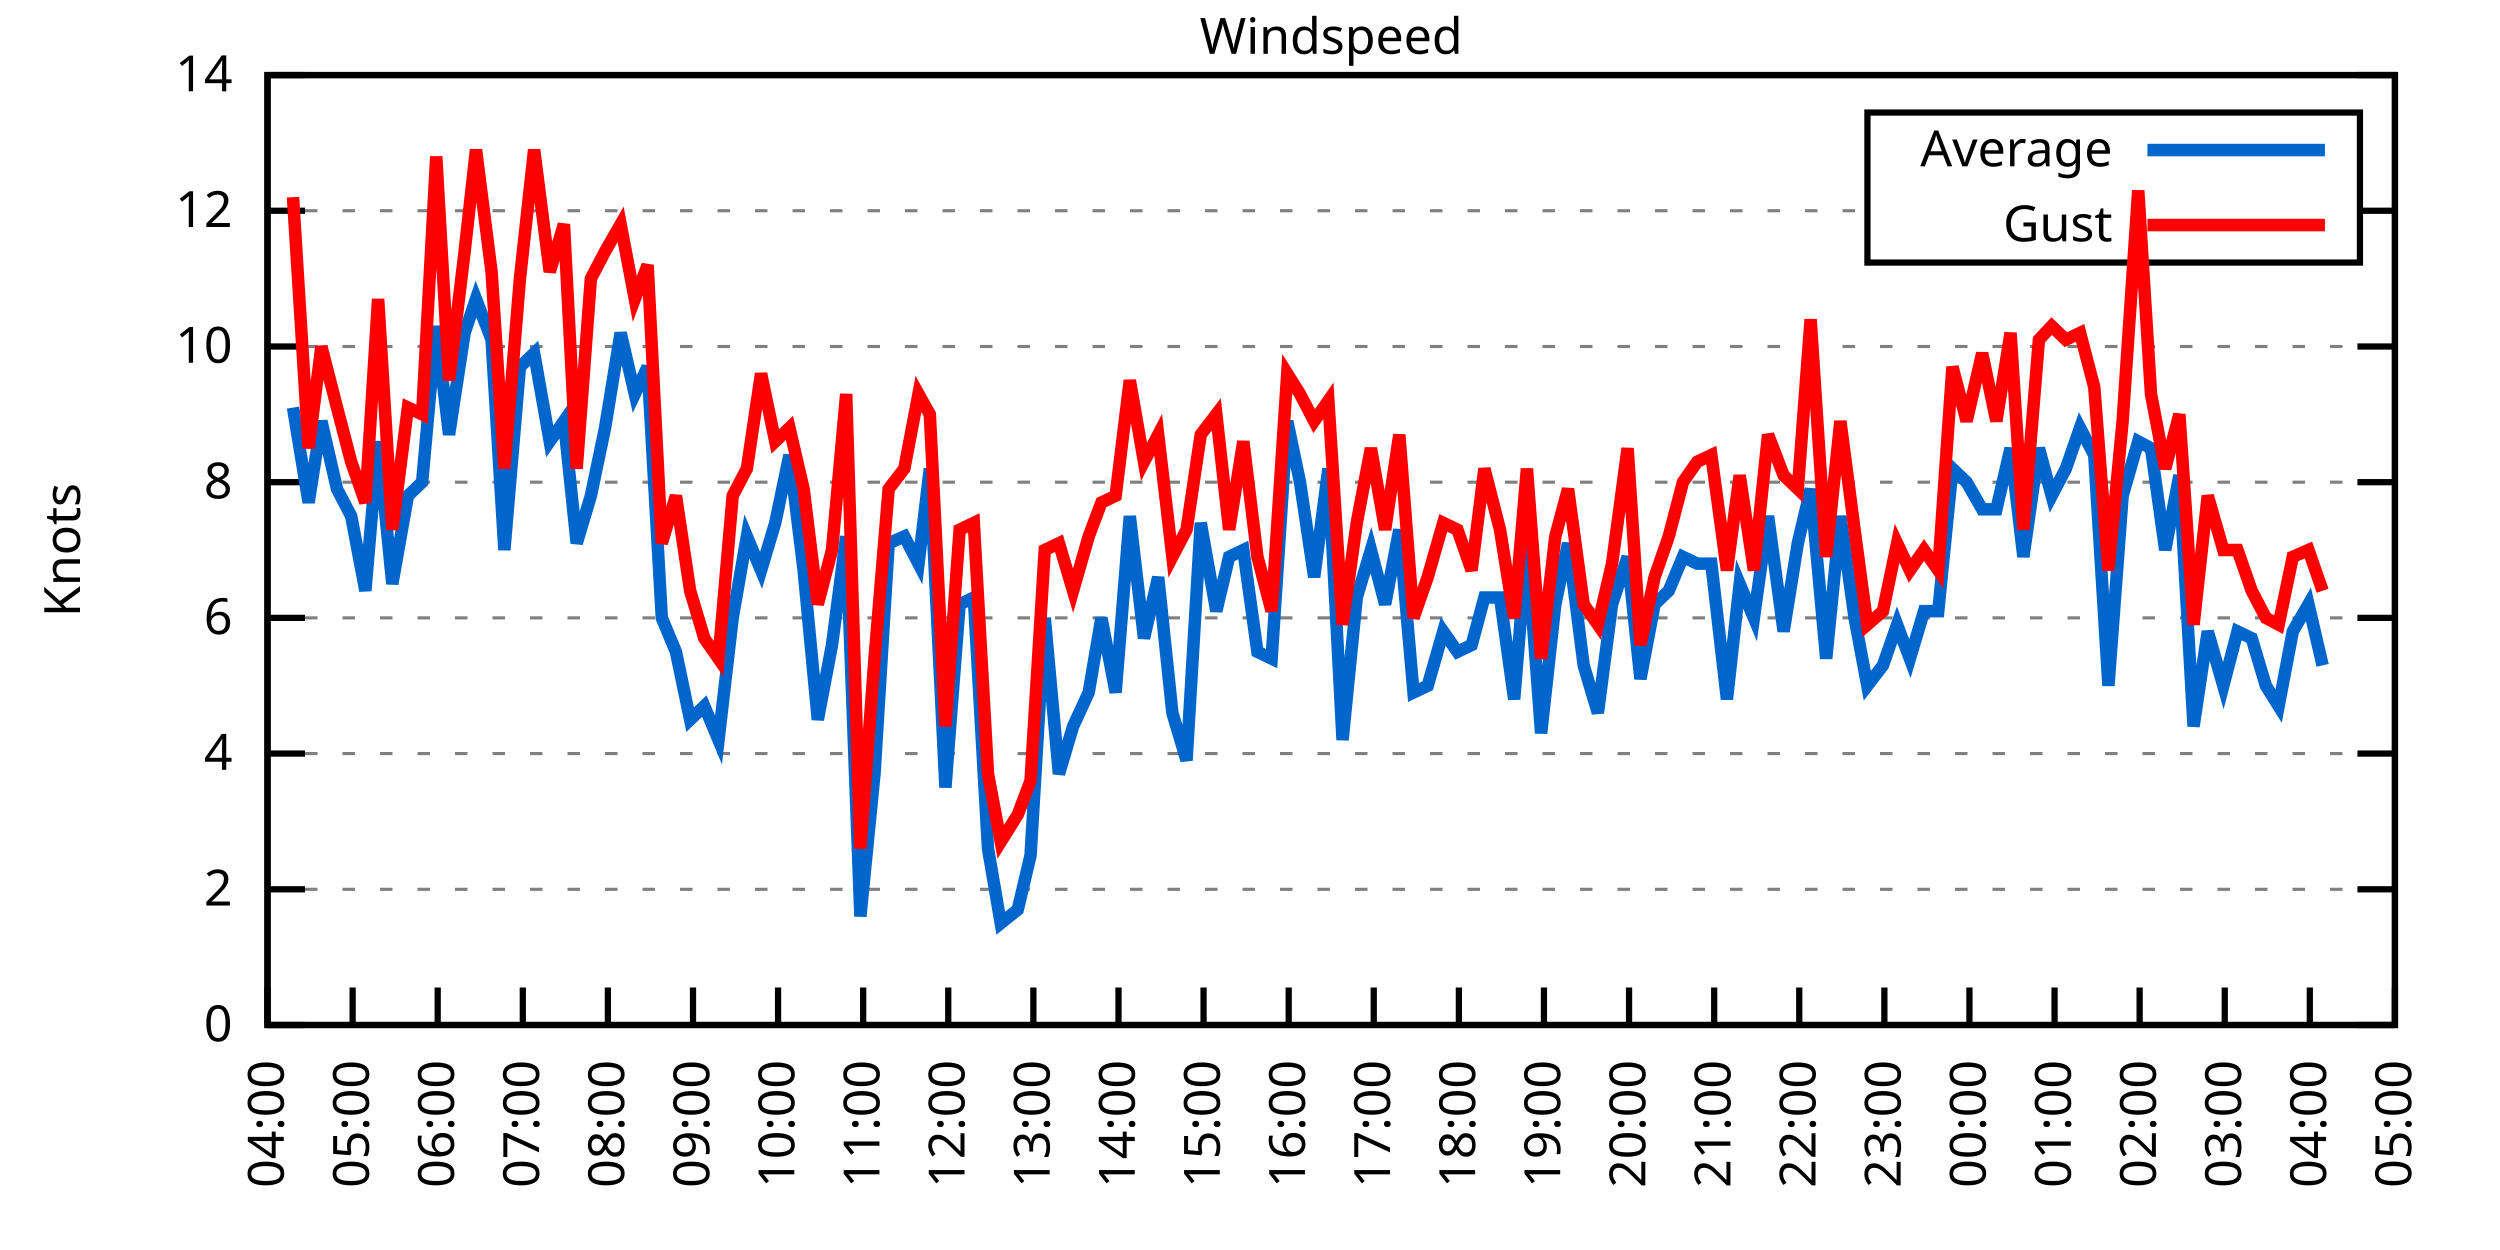
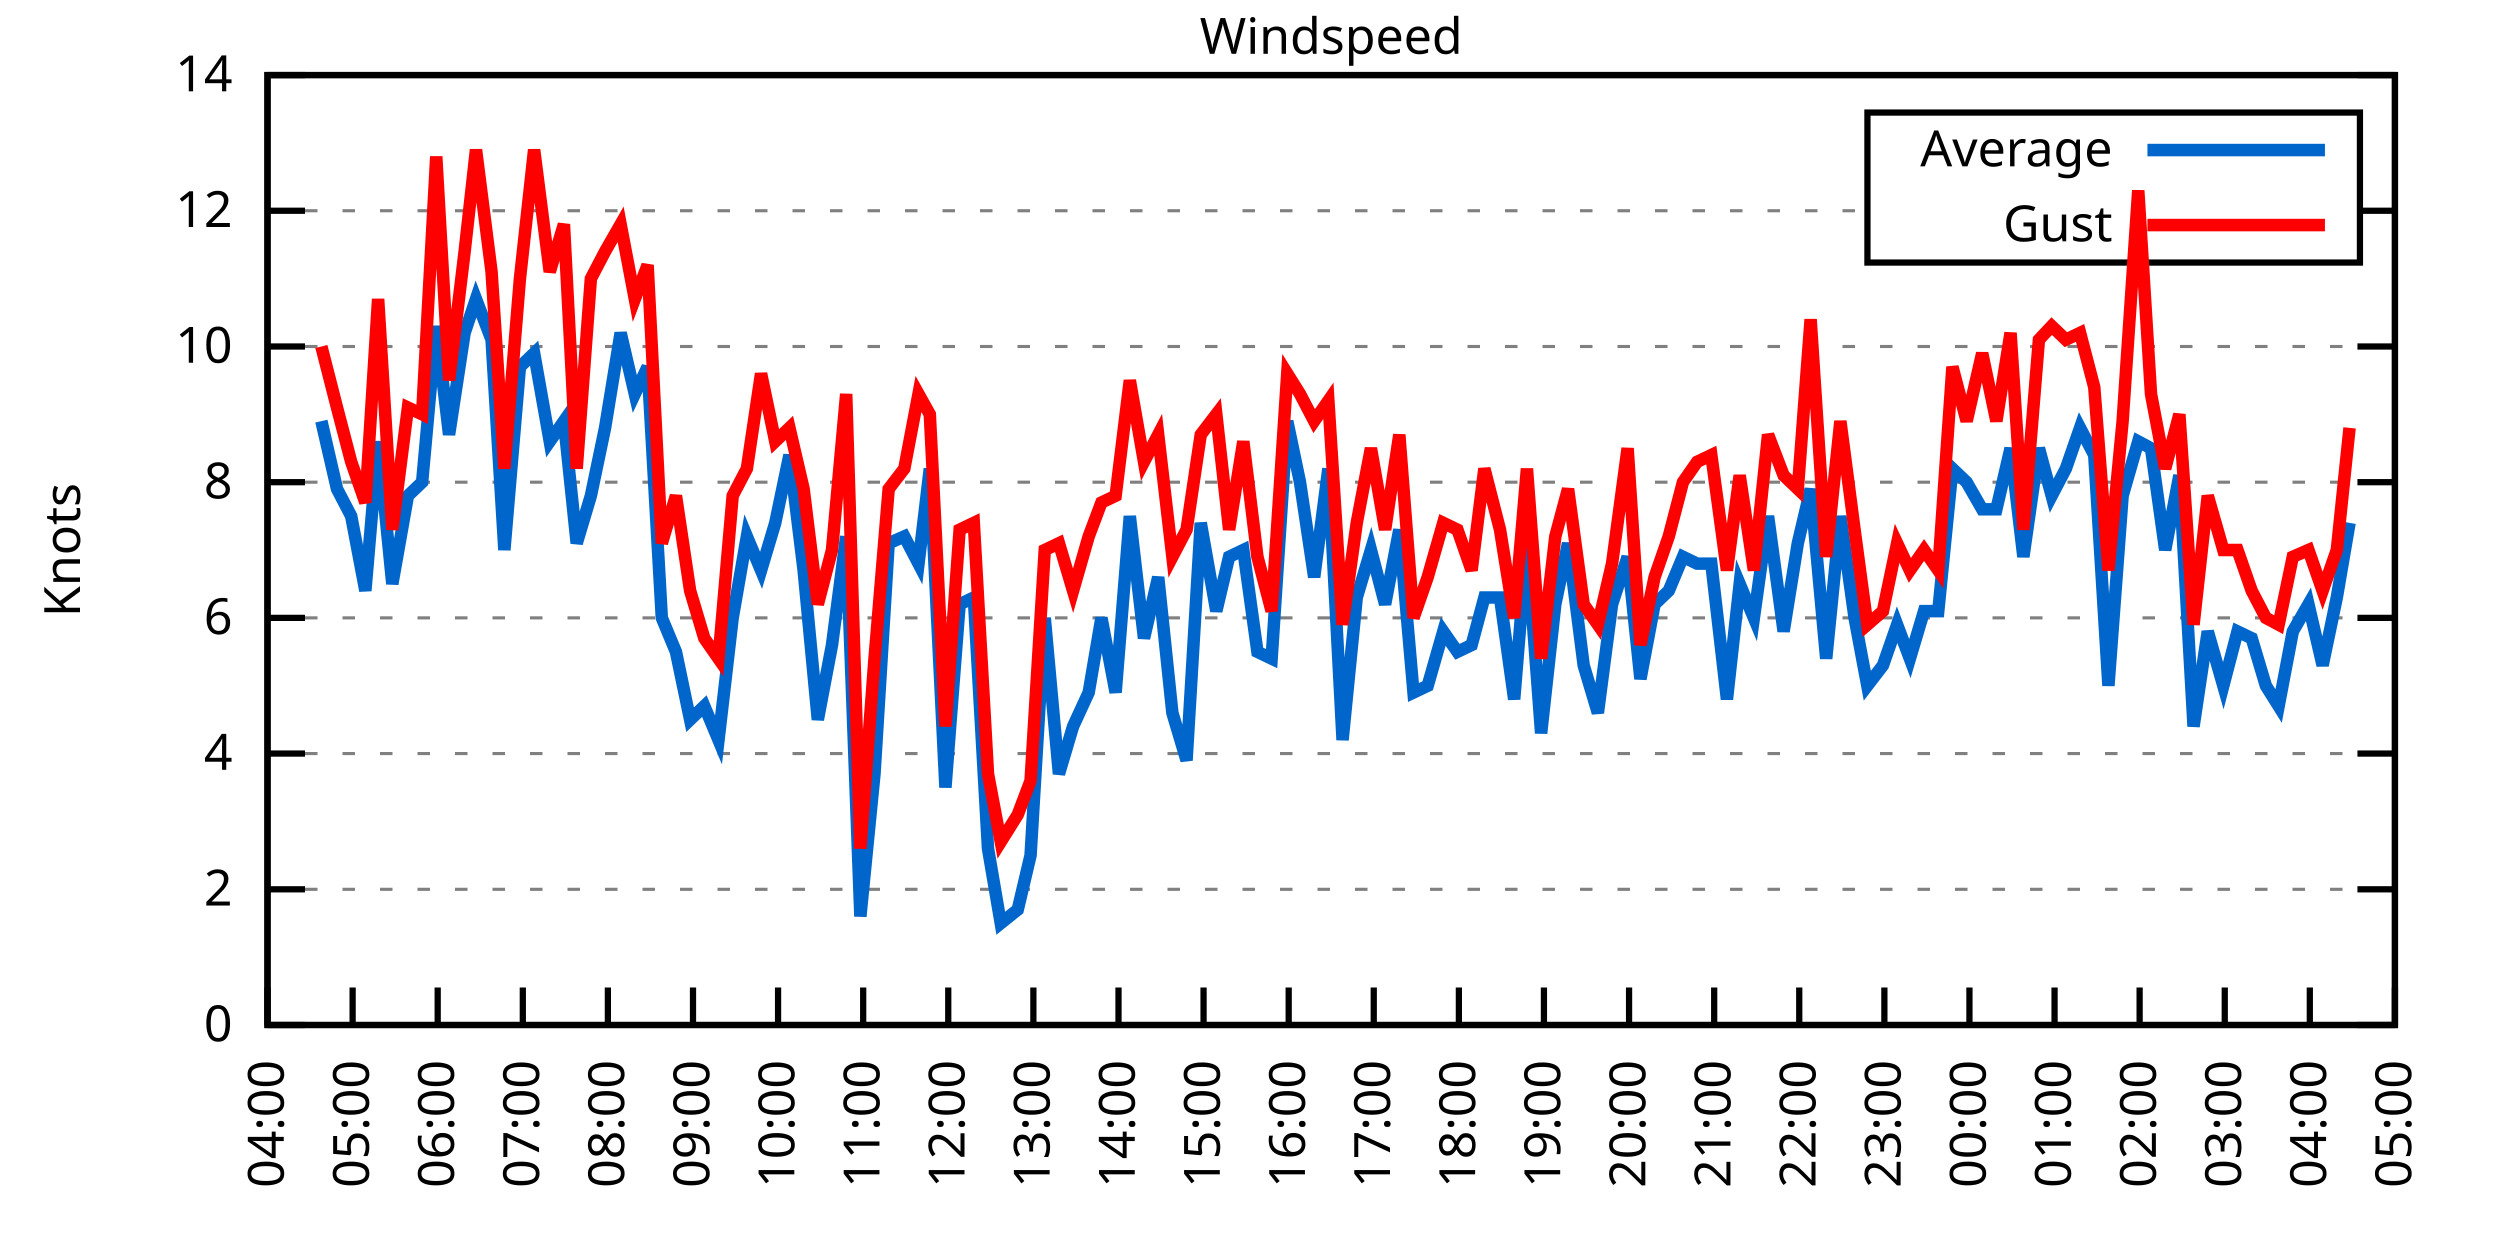
<svg xmlns="http://www.w3.org/2000/svg" xmlns:xlink="http://www.w3.org/1999/xlink" width="400" height="200" viewBox="0 0 400 200">
  <g id="gnuplot_canvas">
    <rect x="0" y="0" width="400" height="200" fill="none" />
    <defs>
      <circle id="gpDot" r="0.5" stroke-width="0.5" stroke="currentColor" />
      <path id="gpPt0" stroke-width="0.333" stroke="currentColor" d="M-1,0 h2 M0,-1 v2" />
      <path id="gpPt1" stroke-width="0.333" stroke="currentColor" d="M-1,-1 L1,1 M1,-1 L-1,1" />
      <path id="gpPt2" stroke-width="0.333" stroke="currentColor" d="M-1,0 L1,0 M0,-1 L0,1 M-1,-1 L1,1 M-1,1 L1,-1" />
      <rect id="gpPt3" stroke-width="0.333" stroke="currentColor" x="-1" y="-1" width="2" height="2" />
      <rect id="gpPt4" stroke-width="0.333" stroke="currentColor" fill="currentColor" x="-1" y="-1" width="2" height="2" />
      <circle id="gpPt5" stroke-width="0.333" stroke="currentColor" cx="0" cy="0" r="1" />
      <use xlink:href="#gpPt5" id="gpPt6" fill="currentColor" stroke="none" />
      <path id="gpPt7" stroke-width="0.333" stroke="currentColor" d="M0,-1.33 L-1.33,0.67 L1.33,0.67 z" />
      <use xlink:href="#gpPt7" id="gpPt8" fill="currentColor" stroke="none" />
      <use xlink:href="#gpPt7" id="gpPt9" stroke="currentColor" transform="rotate(180)" />
      <use xlink:href="#gpPt9" id="gpPt10" fill="currentColor" stroke="none" />
      <use xlink:href="#gpPt3" id="gpPt11" stroke="currentColor" transform="rotate(45)" />
      <use xlink:href="#gpPt11" id="gpPt12" fill="currentColor" stroke="none" />
      <path id="gpPt13" stroke-width="0.333" stroke="currentColor" d="M0,1.330 L1.265,0.411 L0.782,-1.067 L-0.782,-1.076 L-1.265,0.411 z" />
      <use xlink:href="#gpPt13" id="gpPt14" fill="currentColor" stroke="none" />
      <filter id="textbox" filterUnits="objectBoundingBox" x="0" y="0" height="1" width="1">
        <feFlood flood-color="white" flood-opacity="1" result="bgnd" />
        <feComposite in="SourceGraphic" in2="bgnd" operator="atop" />
      </filter>
      <filter id="greybox" filterUnits="objectBoundingBox" x="0" y="0" height="1" width="1">
        <feFlood flood-color="lightgrey" flood-opacity="1" result="grey" />
        <feComposite in="SourceGraphic" in2="grey" operator="atop" />
      </filter>
    </defs>
    <g fill="none" color="white" stroke="currentColor" stroke-width="1.00" stroke-linecap="butt" stroke-linejoin="miter">
</g>
    <g fill="none" color="black" stroke="currentColor" stroke-width="1.00" stroke-linecap="butt" stroke-linejoin="miter">
      <g stroke="none" shape-rendering="crispEdges">
        <polygon fill="rgb(255, 255, 255)" points="42.80,164.00 383.18,164.00 383.18,12.02 42.80,12.02 " />
      </g>
    </g>
    <g fill="none" color="black" stroke="currentColor" stroke-width="1.00" stroke-linecap="butt" stroke-linejoin="miter">
</g>
    <g fill="none" color="black" stroke="black" stroke-width="0.50" stroke-linecap="butt" stroke-linejoin="miter">
</g>
    <g fill="none" color="gray" stroke="currentColor" stroke-width="0.50" stroke-linecap="butt" stroke-linejoin="miter">
      <path stroke="gray" stroke-dasharray="2,4" class="gridline" d="M42.80,164.00 L383.19,164.00  " />
    </g>
    <g fill="none" color="gray" stroke="gray" stroke-width="1.00" stroke-linecap="butt" stroke-linejoin="miter">
</g>
    <g fill="none" color="black" stroke="currentColor" stroke-width="1.00" stroke-linecap="butt" stroke-linejoin="miter">
      <path stroke="black" d="M42.80,164.00 L48.80,164.00 M383.19,164.00 L377.19,164.00  " />
      <g transform="translate(37.20,166.60)" stroke="none" fill="black" font-family="Sans" font-size="8.00" text-anchor="end">
        <text>
          <tspan font-family="Sans"> 0</tspan>
        </text>
      </g>
    </g>
    <g fill="none" color="black" stroke="currentColor" stroke-width="1.00" stroke-linecap="butt" stroke-linejoin="miter">
</g>
    <g fill="none" color="black" stroke="black" stroke-width="0.50" stroke-linecap="butt" stroke-linejoin="miter">
</g>
    <g fill="none" color="gray" stroke="currentColor" stroke-width="0.50" stroke-linecap="butt" stroke-linejoin="miter">
      <path stroke="gray" stroke-dasharray="2,4" class="gridline" d="M42.80,142.29 L383.19,142.29  " />
    </g>
    <g fill="none" color="gray" stroke="gray" stroke-width="1.00" stroke-linecap="butt" stroke-linejoin="miter">
</g>
    <g fill="none" color="black" stroke="currentColor" stroke-width="1.00" stroke-linecap="butt" stroke-linejoin="miter">
      <path stroke="black" d="M42.80,142.29 L48.80,142.29 M383.19,142.29 L377.19,142.29  " />
      <g transform="translate(37.20,144.89)" stroke="none" fill="black" font-family="Sans" font-size="8.00" text-anchor="end">
        <text>
          <tspan font-family="Sans"> 2</tspan>
        </text>
      </g>
    </g>
    <g fill="none" color="black" stroke="currentColor" stroke-width="1.00" stroke-linecap="butt" stroke-linejoin="miter">
</g>
    <g fill="none" color="black" stroke="black" stroke-width="0.50" stroke-linecap="butt" stroke-linejoin="miter">
</g>
    <g fill="none" color="gray" stroke="currentColor" stroke-width="0.50" stroke-linecap="butt" stroke-linejoin="miter">
      <path stroke="gray" stroke-dasharray="2,4" class="gridline" d="M42.80,120.57 L383.19,120.57  " />
    </g>
    <g fill="none" color="gray" stroke="gray" stroke-width="1.00" stroke-linecap="butt" stroke-linejoin="miter">
</g>
    <g fill="none" color="black" stroke="currentColor" stroke-width="1.00" stroke-linecap="butt" stroke-linejoin="miter">
      <path stroke="black" d="M42.80,120.57 L48.80,120.57 M383.19,120.57 L377.19,120.57  " />
      <g transform="translate(37.20,123.17)" stroke="none" fill="black" font-family="Sans" font-size="8.00" text-anchor="end">
        <text>
          <tspan font-family="Sans"> 4</tspan>
        </text>
      </g>
    </g>
    <g fill="none" color="black" stroke="currentColor" stroke-width="1.00" stroke-linecap="butt" stroke-linejoin="miter">
</g>
    <g fill="none" color="black" stroke="black" stroke-width="0.50" stroke-linecap="butt" stroke-linejoin="miter">
</g>
    <g fill="none" color="gray" stroke="currentColor" stroke-width="0.50" stroke-linecap="butt" stroke-linejoin="miter">
      <path stroke="gray" stroke-dasharray="2,4" class="gridline" d="M42.80,98.86 L383.19,98.86  " />
    </g>
    <g fill="none" color="gray" stroke="gray" stroke-width="1.00" stroke-linecap="butt" stroke-linejoin="miter">
</g>
    <g fill="none" color="black" stroke="currentColor" stroke-width="1.00" stroke-linecap="butt" stroke-linejoin="miter">
      <path stroke="black" d="M42.80,98.86 L48.80,98.86 M383.19,98.86 L377.19,98.86  " />
      <g transform="translate(37.20,101.46)" stroke="none" fill="black" font-family="Sans" font-size="8.00" text-anchor="end">
        <text>
          <tspan font-family="Sans"> 6</tspan>
        </text>
      </g>
    </g>
    <g fill="none" color="black" stroke="currentColor" stroke-width="1.00" stroke-linecap="butt" stroke-linejoin="miter">
</g>
    <g fill="none" color="black" stroke="black" stroke-width="0.50" stroke-linecap="butt" stroke-linejoin="miter">
</g>
    <g fill="none" color="gray" stroke="currentColor" stroke-width="0.50" stroke-linecap="butt" stroke-linejoin="miter">
      <path stroke="gray" stroke-dasharray="2,4" class="gridline" d="M42.80,77.15 L383.19,77.15  " />
    </g>
    <g fill="none" color="gray" stroke="gray" stroke-width="1.00" stroke-linecap="butt" stroke-linejoin="miter">
</g>
    <g fill="none" color="black" stroke="currentColor" stroke-width="1.00" stroke-linecap="butt" stroke-linejoin="miter">
      <path stroke="black" d="M42.80,77.15 L48.80,77.15 M383.19,77.15 L377.19,77.15  " />
      <g transform="translate(37.20,79.75)" stroke="none" fill="black" font-family="Sans" font-size="8.00" text-anchor="end">
        <text>
          <tspan font-family="Sans"> 8</tspan>
        </text>
      </g>
    </g>
    <g fill="none" color="black" stroke="currentColor" stroke-width="1.00" stroke-linecap="butt" stroke-linejoin="miter">
</g>
    <g fill="none" color="black" stroke="black" stroke-width="0.50" stroke-linecap="butt" stroke-linejoin="miter">
</g>
    <g fill="none" color="gray" stroke="currentColor" stroke-width="0.50" stroke-linecap="butt" stroke-linejoin="miter">
      <path stroke="gray" stroke-dasharray="2,4" class="gridline" d="M42.80,55.44 L383.19,55.44  " />
    </g>
    <g fill="none" color="gray" stroke="gray" stroke-width="1.00" stroke-linecap="butt" stroke-linejoin="miter">
</g>
    <g fill="none" color="black" stroke="currentColor" stroke-width="1.00" stroke-linecap="butt" stroke-linejoin="miter">
      <path stroke="black" d="M42.80,55.44 L48.80,55.44 M383.19,55.44 L377.19,55.44  " />
      <g transform="translate(37.20,58.04)" stroke="none" fill="black" font-family="Sans" font-size="8.00" text-anchor="end">
        <text>
          <tspan font-family="Sans"> 10</tspan>
        </text>
      </g>
    </g>
    <g fill="none" color="black" stroke="currentColor" stroke-width="1.00" stroke-linecap="butt" stroke-linejoin="miter">
</g>
    <g fill="none" color="black" stroke="black" stroke-width="0.50" stroke-linecap="butt" stroke-linejoin="miter">
</g>
    <g fill="none" color="gray" stroke="currentColor" stroke-width="0.50" stroke-linecap="butt" stroke-linejoin="miter">
      <path stroke="gray" stroke-dasharray="2,4" class="gridline" d="M42.80,33.72 L298.79,33.72 M377.59,33.72 L383.19,33.72  " />
    </g>
    <g fill="none" color="gray" stroke="gray" stroke-width="1.00" stroke-linecap="butt" stroke-linejoin="miter">
</g>
    <g fill="none" color="black" stroke="currentColor" stroke-width="1.00" stroke-linecap="butt" stroke-linejoin="miter">
      <path stroke="black" d="M42.80,33.72 L48.80,33.72 M383.19,33.72 L377.19,33.72  " />
      <g transform="translate(37.20,36.32)" stroke="none" fill="black" font-family="Sans" font-size="8.00" text-anchor="end">
        <text>
          <tspan font-family="Sans"> 12</tspan>
        </text>
      </g>
    </g>
    <g fill="none" color="black" stroke="currentColor" stroke-width="1.00" stroke-linecap="butt" stroke-linejoin="miter">
</g>
    <g fill="none" color="black" stroke="black" stroke-width="0.50" stroke-linecap="butt" stroke-linejoin="miter">
</g>
    <g fill="none" color="gray" stroke="currentColor" stroke-width="0.50" stroke-linecap="butt" stroke-linejoin="miter">
      <path stroke="gray" stroke-dasharray="2,4" class="gridline" d="M42.80,12.01 L383.19,12.01  " />
    </g>
    <g fill="none" color="gray" stroke="gray" stroke-width="1.00" stroke-linecap="butt" stroke-linejoin="miter">
</g>
    <g fill="none" color="black" stroke="currentColor" stroke-width="1.00" stroke-linecap="butt" stroke-linejoin="miter">
      <path stroke="black" d="M42.80,12.01 L48.80,12.01 M383.19,12.01 L377.19,12.01  " />
      <g transform="translate(37.20,14.61)" stroke="none" fill="black" font-family="Sans" font-size="8.00" text-anchor="end">
        <text>
          <tspan font-family="Sans"> 14</tspan>
        </text>
      </g>
    </g>
    <g fill="none" color="black" stroke="currentColor" stroke-width="1.00" stroke-linecap="butt" stroke-linejoin="miter">
      <path stroke="black" d="M42.80,164.00 L42.80,158.00  " />
      <g transform="translate(45.40,169.60) rotate(270.00)" stroke="none" fill="black" font-family="Sans" font-size="8.00" text-anchor="end">
        <text>
          <tspan font-family="Sans">04:00</tspan>
        </text>
      </g>
    </g>
    <g fill="none" color="black" stroke="currentColor" stroke-width="1.00" stroke-linecap="butt" stroke-linejoin="miter">
      <path stroke="black" d="M56.42,164.00 L56.42,158.00  " />
      <g transform="translate(59.02,169.60) rotate(270.00)" stroke="none" fill="black" font-family="Sans" font-size="8.00" text-anchor="end">
        <text>
          <tspan font-family="Sans">05:00</tspan>
        </text>
      </g>
    </g>
    <g fill="none" color="black" stroke="currentColor" stroke-width="1.00" stroke-linecap="butt" stroke-linejoin="miter">
      <path stroke="black" d="M70.03,164.00 L70.03,158.00  " />
      <g transform="translate(72.63,169.60) rotate(270.00)" stroke="none" fill="black" font-family="Sans" font-size="8.00" text-anchor="end">
        <text>
          <tspan font-family="Sans">06:00</tspan>
        </text>
      </g>
    </g>
    <g fill="none" color="black" stroke="currentColor" stroke-width="1.00" stroke-linecap="butt" stroke-linejoin="miter">
      <path stroke="black" d="M83.65,164.00 L83.65,158.00  " />
      <g transform="translate(86.25,169.60) rotate(270.00)" stroke="none" fill="black" font-family="Sans" font-size="8.00" text-anchor="end">
        <text>
          <tspan font-family="Sans">07:00</tspan>
        </text>
      </g>
    </g>
    <g fill="none" color="black" stroke="currentColor" stroke-width="1.00" stroke-linecap="butt" stroke-linejoin="miter">
      <path stroke="black" d="M97.26,164.00 L97.26,158.00  " />
      <g transform="translate(99.86,169.60) rotate(270.00)" stroke="none" fill="black" font-family="Sans" font-size="8.00" text-anchor="end">
        <text>
          <tspan font-family="Sans">08:00</tspan>
        </text>
      </g>
    </g>
    <g fill="none" color="black" stroke="currentColor" stroke-width="1.00" stroke-linecap="butt" stroke-linejoin="miter">
      <path stroke="black" d="M110.88,164.00 L110.88,158.00  " />
      <g transform="translate(113.48,169.60) rotate(270.00)" stroke="none" fill="black" font-family="Sans" font-size="8.00" text-anchor="end">
        <text>
          <tspan font-family="Sans">09:00</tspan>
        </text>
      </g>
    </g>
    <g fill="none" color="black" stroke="currentColor" stroke-width="1.00" stroke-linecap="butt" stroke-linejoin="miter">
      <path stroke="black" d="M124.49,164.00 L124.49,158.00  " />
      <g transform="translate(127.09,169.60) rotate(270.00)" stroke="none" fill="black" font-family="Sans" font-size="8.00" text-anchor="end">
        <text>
          <tspan font-family="Sans">10:00</tspan>
        </text>
      </g>
    </g>
    <g fill="none" color="black" stroke="currentColor" stroke-width="1.00" stroke-linecap="butt" stroke-linejoin="miter">
      <path stroke="black" d="M138.11,164.00 L138.11,158.00  " />
      <g transform="translate(140.71,169.60) rotate(270.00)" stroke="none" fill="black" font-family="Sans" font-size="8.00" text-anchor="end">
        <text>
          <tspan font-family="Sans">11:00</tspan>
        </text>
      </g>
    </g>
    <g fill="none" color="black" stroke="currentColor" stroke-width="1.00" stroke-linecap="butt" stroke-linejoin="miter">
      <path stroke="black" d="M151.72,164.00 L151.72,158.00  " />
      <g transform="translate(154.32,169.60) rotate(270.00)" stroke="none" fill="black" font-family="Sans" font-size="8.00" text-anchor="end">
        <text>
          <tspan font-family="Sans">12:00</tspan>
        </text>
      </g>
    </g>
    <g fill="none" color="black" stroke="currentColor" stroke-width="1.00" stroke-linecap="butt" stroke-linejoin="miter">
      <path stroke="black" d="M165.34,164.00 L165.34,158.00  " />
      <g transform="translate(167.94,169.60) rotate(270.00)" stroke="none" fill="black" font-family="Sans" font-size="8.00" text-anchor="end">
        <text>
          <tspan font-family="Sans">13:00</tspan>
        </text>
      </g>
    </g>
    <g fill="none" color="black" stroke="currentColor" stroke-width="1.00" stroke-linecap="butt" stroke-linejoin="miter">
      <path stroke="black" d="M178.96,164.00 L178.96,158.00  " />
      <g transform="translate(181.56,169.60) rotate(270.00)" stroke="none" fill="black" font-family="Sans" font-size="8.00" text-anchor="end">
        <text>
          <tspan font-family="Sans">14:00</tspan>
        </text>
      </g>
    </g>
    <g fill="none" color="black" stroke="currentColor" stroke-width="1.00" stroke-linecap="butt" stroke-linejoin="miter">
      <path stroke="black" d="M192.57,164.00 L192.57,158.00  " />
      <g transform="translate(195.17,169.60) rotate(270.00)" stroke="none" fill="black" font-family="Sans" font-size="8.00" text-anchor="end">
        <text>
          <tspan font-family="Sans">15:00</tspan>
        </text>
      </g>
    </g>
    <g fill="none" color="black" stroke="currentColor" stroke-width="1.00" stroke-linecap="butt" stroke-linejoin="miter">
      <path stroke="black" d="M206.19,164.00 L206.19,158.00  " />
      <g transform="translate(208.79,169.60) rotate(270.00)" stroke="none" fill="black" font-family="Sans" font-size="8.00" text-anchor="end">
        <text>
          <tspan font-family="Sans">16:00</tspan>
        </text>
      </g>
    </g>
    <g fill="none" color="black" stroke="currentColor" stroke-width="1.00" stroke-linecap="butt" stroke-linejoin="miter">
      <path stroke="black" d="M219.80,164.00 L219.80,158.00  " />
      <g transform="translate(222.40,169.60) rotate(270.00)" stroke="none" fill="black" font-family="Sans" font-size="8.00" text-anchor="end">
        <text>
          <tspan font-family="Sans">17:00</tspan>
        </text>
      </g>
    </g>
    <g fill="none" color="black" stroke="currentColor" stroke-width="1.00" stroke-linecap="butt" stroke-linejoin="miter">
      <path stroke="black" d="M233.42,164.00 L233.42,158.00  " />
      <g transform="translate(236.02,169.60) rotate(270.00)" stroke="none" fill="black" font-family="Sans" font-size="8.00" text-anchor="end">
        <text>
          <tspan font-family="Sans">18:00</tspan>
        </text>
      </g>
    </g>
    <g fill="none" color="black" stroke="currentColor" stroke-width="1.00" stroke-linecap="butt" stroke-linejoin="miter">
      <path stroke="black" d="M247.03,164.00 L247.03,158.00  " />
      <g transform="translate(249.63,169.60) rotate(270.00)" stroke="none" fill="black" font-family="Sans" font-size="8.00" text-anchor="end">
        <text>
          <tspan font-family="Sans">19:00</tspan>
        </text>
      </g>
    </g>
    <g fill="none" color="black" stroke="currentColor" stroke-width="1.00" stroke-linecap="butt" stroke-linejoin="miter">
      <path stroke="black" d="M260.65,164.00 L260.65,158.00  " />
      <g transform="translate(263.25,169.60) rotate(270.00)" stroke="none" fill="black" font-family="Sans" font-size="8.00" text-anchor="end">
        <text>
          <tspan font-family="Sans">20:00</tspan>
        </text>
      </g>
    </g>
    <g fill="none" color="black" stroke="currentColor" stroke-width="1.00" stroke-linecap="butt" stroke-linejoin="miter">
      <path stroke="black" d="M274.27,164.00 L274.27,158.00  " />
      <g transform="translate(276.87,169.60) rotate(270.00)" stroke="none" fill="black" font-family="Sans" font-size="8.00" text-anchor="end">
        <text>
          <tspan font-family="Sans">21:00</tspan>
        </text>
      </g>
    </g>
    <g fill="none" color="black" stroke="currentColor" stroke-width="1.00" stroke-linecap="butt" stroke-linejoin="miter">
      <path stroke="black" d="M287.88,164.00 L287.88,158.00  " />
      <g transform="translate(290.48,169.60) rotate(270.00)" stroke="none" fill="black" font-family="Sans" font-size="8.00" text-anchor="end">
        <text>
          <tspan font-family="Sans">22:00</tspan>
        </text>
      </g>
    </g>
    <g fill="none" color="black" stroke="currentColor" stroke-width="1.00" stroke-linecap="butt" stroke-linejoin="miter">
      <path stroke="black" d="M301.50,164.00 L301.50,158.00  " />
      <g transform="translate(304.10,169.60) rotate(270.00)" stroke="none" fill="black" font-family="Sans" font-size="8.00" text-anchor="end">
        <text>
          <tspan font-family="Sans">23:00</tspan>
        </text>
      </g>
    </g>
    <g fill="none" color="black" stroke="currentColor" stroke-width="1.00" stroke-linecap="butt" stroke-linejoin="miter">
      <path stroke="black" d="M315.11,164.00 L315.11,158.00  " />
      <g transform="translate(317.71,169.60) rotate(270.00)" stroke="none" fill="black" font-family="Sans" font-size="8.00" text-anchor="end">
        <text>
          <tspan font-family="Sans">00:00</tspan>
        </text>
      </g>
    </g>
    <g fill="none" color="black" stroke="currentColor" stroke-width="1.00" stroke-linecap="butt" stroke-linejoin="miter">
      <path stroke="black" d="M328.73,164.00 L328.73,158.00  " />
      <g transform="translate(331.33,169.60) rotate(270.00)" stroke="none" fill="black" font-family="Sans" font-size="8.00" text-anchor="end">
        <text>
          <tspan font-family="Sans">01:00</tspan>
        </text>
      </g>
    </g>
    <g fill="none" color="black" stroke="currentColor" stroke-width="1.00" stroke-linecap="butt" stroke-linejoin="miter">
      <path stroke="black" d="M342.34,164.00 L342.34,158.00  " />
      <g transform="translate(344.94,169.60) rotate(270.00)" stroke="none" fill="black" font-family="Sans" font-size="8.00" text-anchor="end">
        <text>
          <tspan font-family="Sans">02:00</tspan>
        </text>
      </g>
    </g>
    <g fill="none" color="black" stroke="currentColor" stroke-width="1.00" stroke-linecap="butt" stroke-linejoin="miter">
      <path stroke="black" d="M355.96,164.00 L355.96,158.00  " />
      <g transform="translate(358.56,169.60) rotate(270.00)" stroke="none" fill="black" font-family="Sans" font-size="8.00" text-anchor="end">
        <text>
          <tspan font-family="Sans">03:00</tspan>
        </text>
      </g>
    </g>
    <g fill="none" color="black" stroke="currentColor" stroke-width="1.00" stroke-linecap="butt" stroke-linejoin="miter">
      <path stroke="black" d="M369.57,164.00 L369.57,158.00  " />
      <g transform="translate(372.17,169.60) rotate(270.00)" stroke="none" fill="black" font-family="Sans" font-size="8.00" text-anchor="end">
        <text>
          <tspan font-family="Sans">04:00</tspan>
        </text>
      </g>
    </g>
    <g fill="none" color="black" stroke="currentColor" stroke-width="1.00" stroke-linecap="butt" stroke-linejoin="miter">
      <path stroke="black" d="M383.19,164.00 L383.19,158.00  " />
      <g transform="translate(385.79,169.60) rotate(270.00)" stroke="none" fill="black" font-family="Sans" font-size="8.00" text-anchor="end">
        <text>
          <tspan font-family="Sans">05:00</tspan>
        </text>
      </g>
    </g>
    <g fill="none" color="black" stroke="currentColor" stroke-width="1.00" stroke-linecap="butt" stroke-linejoin="miter">
</g>
    <g fill="none" color="black" stroke="currentColor" stroke-width="1.00" stroke-linecap="butt" stroke-linejoin="miter">
      <path stroke="black" d="M42.80,12.01 L42.80,164.00 L383.19,164.00 L383.19,12.01 L42.80,12.01 Z  " />
    </g>
    <g fill="none" color="black" stroke="currentColor" stroke-width="1.00" stroke-linecap="butt" stroke-linejoin="miter">
</g>
    <g fill="none" color="black" stroke="currentColor" stroke-width="1.00" stroke-linecap="butt" stroke-linejoin="miter">
      <path stroke="black" d="M298.79,42.01 L298.79,18.01 L377.59,18.01 L377.59,42.01 L298.79,42.01 Z  " />
    </g>
    <g id="Windspeed_plot_1">
      <g fill="none" color="white" stroke="black" stroke-width="2.00" stroke-linecap="butt" stroke-linejoin="miter">
</g>
      <g fill="none" color="black" stroke="currentColor" stroke-width="2.00" stroke-linecap="butt" stroke-linejoin="miter">
        <g transform="translate(337.99,26.61)" stroke="none" fill="black" font-family="Sans" font-size="8.00" text-anchor="end">
          <text>
            <tspan font-family="Sans">Average</tspan>
          </text>
        </g>
      </g>
      <g fill="none" color="black" stroke="currentColor" stroke-width="2.00" stroke-linecap="butt" stroke-linejoin="miter">
-         <path stroke="rgb(  0, 102, 204)" d="M343.59,24.01 L371.99,24.01 M46.88,65.21 L49.38,80.41 L51.42,67.38 L53.92,78.23 L56.19,82.58 L58.46,94.52   L60.50,70.63 L62.77,93.43 L65.27,79.32 L67.54,77.15 L69.80,52.18 L71.85,69.55 L74.34,53.26 L76.16,47.84   L78.65,54.35 L80.70,88.00 L83.19,58.69 L85.46,56.52 L87.96,70.63 L90.23,67.38 L92.27,86.92 L94.54,79.32   L96.81,68.46 L99.30,53.26 L101.57,63.04 L103.62,58.69 L105.89,98.86 L108.15,104.29 L110.42,115.15 L112.69,112.97   L114.96,118.40 L117.23,98.86 L119.50,85.83 L121.77,91.26 L124.04,83.66 L126.31,72.81 L128.58,91.26 L130.85,115.15   L133.12,103.20 L135.39,85.83 L137.66,146.63 L139.92,123.83 L142.19,86.92 L144.69,85.83 L146.96,90.18 L148.77,74.98   L151.27,126.00 L153.54,96.69 L155.81,95.60 L158.08,135.77 L160.12,147.72 L162.84,145.54 L164.89,136.86 L167.16,98.86   L169.43,123.83 L171.69,116.23 L174.19,110.80 L176.23,98.86 L178.50,110.80 L180.77,82.58 L183.04,102.12 L185.31,92.35   L187.58,114.06 L189.85,121.66 L192.12,83.66 L194.61,97.78 L196.66,89.09 L198.93,88.00 L201.19,104.29 L203.46,105.38   L205.96,67.38 L208.00,77.15 L210.27,92.35 L212.54,74.98 L214.81,118.40 L217.08,95.60 L219.35,88.00 L221.62,96.69   L223.89,84.75 L226.16,110.80 L228.43,109.72 L230.92,101.03 L233.19,104.29 L235.46,103.20 L237.50,95.60 L240.00,95.60   L242.27,111.89 L244.31,86.92 L246.58,117.32 L248.85,96.69 L250.89,86.92 L253.39,106.46 L255.66,114.06 L257.93,96.69   L260.42,89.09 L262.47,108.63 L264.73,96.69 L267.00,94.52 L269.27,89.09 L271.54,90.18 L273.81,90.18 L276.31,111.89   L278.35,93.43 L280.62,98.86 L282.89,82.58 L285.38,101.03 L287.65,86.92 L289.70,78.23 L292.19,105.38 L294.46,82.58   L296.73,98.86 L298.77,109.72 L301.27,106.46 L303.54,99.95 L305.58,105.38 L307.85,97.78 L310.12,97.78 L312.39,74.98   L314.66,77.15 L317.15,81.49 L319.42,81.49 L321.69,71.72 L323.74,89.09 L326.23,71.72 L328.27,79.32 L330.54,74.98   L332.81,68.46 L335.08,72.81 L337.35,109.72 L339.62,79.32 L342.12,70.63 L344.16,71.72 L346.43,88.00 L348.70,76.06   L350.97,116.23 L353.24,101.03 L355.73,109.72 L358.00,101.03 L360.27,102.12 L362.54,109.72 L364.58,112.97 L366.85,101.03   L369.35,96.69 L371.62,106.46  " />
+         <path stroke="rgb(  0, 102, 204)" d="M343.59,24.01 L371.99,24.01 M51.42,67.38 L53.92,78.23 L56.19,82.58 L58.46,94.52 L60.50,70.63 L62.77,93.43   L65.27,79.32 L67.54,77.15 L69.80,52.18 L71.85,69.55 L74.34,53.26 L76.16,47.84 L78.65,54.35 L80.70,88.00   L83.19,58.69 L85.46,56.52 L87.96,70.63 L90.23,67.38 L92.27,86.92 L94.54,79.32 L96.81,68.46 L99.30,53.26   L101.57,63.04 L103.62,58.69 L105.89,98.86 L108.15,104.29 L110.42,115.15 L112.69,112.97 L114.96,118.40 L117.23,98.86   L119.50,85.83 L121.77,91.26 L124.04,83.66 L126.31,72.81 L128.58,91.26 L130.85,115.15 L133.12,103.20 L135.39,85.83   L137.66,146.63 L139.92,123.83 L142.19,86.92 L144.69,85.83 L146.96,90.18 L148.77,74.98 L151.27,126.00 L153.54,96.69   L155.81,95.60 L158.08,135.77 L160.12,147.72 L162.84,145.54 L164.89,136.86 L167.16,98.86 L169.43,123.83 L171.69,116.23   L174.19,110.80 L176.23,98.86 L178.50,110.80 L180.77,82.58 L183.04,102.12 L185.31,92.35 L187.58,114.06 L189.85,121.66   L192.12,83.66 L194.61,97.78 L196.66,89.09 L198.93,88.00 L201.19,104.29 L203.46,105.38 L205.96,67.38 L208.00,77.15   L210.27,92.35 L212.54,74.98 L214.81,118.40 L217.08,95.60 L219.35,88.00 L221.62,96.69 L223.89,84.75 L226.16,110.80   L228.43,109.72 L230.92,101.03 L233.19,104.29 L235.46,103.20 L237.50,95.60 L240.00,95.60 L242.27,111.89 L244.31,86.92   L246.58,117.32 L248.85,96.69 L250.89,86.92 L253.39,106.46 L255.66,114.06 L257.93,96.69 L260.42,89.09 L262.47,108.63   L264.73,96.69 L267.00,94.52 L269.27,89.09 L271.54,90.18 L273.81,90.18 L276.31,111.89 L278.35,93.43 L280.62,98.86   L282.89,82.58 L285.38,101.03 L287.65,86.92 L289.70,78.23 L292.19,105.38 L294.46,82.58 L296.73,98.86 L298.77,109.72   L301.27,106.46 L303.54,99.95 L305.58,105.38 L307.85,97.78 L310.12,97.78 L312.39,74.98 L314.66,77.15 L317.15,81.49   L319.42,81.49 L321.69,71.72 L323.74,89.09 L326.23,71.72 L328.27,79.32 L330.54,74.98 L332.81,68.46 L335.08,72.81   L337.35,109.72 L339.62,79.32 L342.12,70.63 L344.16,71.72 L346.43,88.00 L348.70,76.06 L350.97,116.23 L353.24,101.03   L355.73,109.72 L358.00,101.03 L360.27,102.12 L362.54,109.72 L364.58,112.97 L366.85,101.03 L369.35,96.69 L371.62,106.46   L373.89,95.60 L375.93,83.66  " />
      </g>
    </g>
    <g id="Windspeed_plot_2">
      <g fill="none" color="black" stroke="currentColor" stroke-width="2.00" stroke-linecap="butt" stroke-linejoin="miter">
        <g transform="translate(337.99,38.61)" stroke="none" fill="black" font-family="Sans" font-size="8.00" text-anchor="end">
          <text>
            <tspan font-family="Sans">Gust</tspan>
          </text>
        </g>
      </g>
      <g fill="none" color="black" stroke="currentColor" stroke-width="2.00" stroke-linecap="butt" stroke-linejoin="miter">
-         <path stroke="rgb(255,   0,   0)" d="M343.59,36.01 L371.99,36.01 M46.88,31.55 L49.38,71.72 L51.42,55.44 L53.92,65.21 L56.19,73.89 L58.46,80.41   L60.50,47.84 L62.77,84.75 L65.27,65.21 L67.54,66.29 L69.80,25.04 L71.85,60.86 L74.34,40.24 L76.16,23.95   L78.65,43.49 L80.70,74.98 L83.19,44.58 L85.46,23.95 L87.96,43.49 L90.23,35.89 L92.27,74.98 L94.54,44.58   L96.81,40.24 L99.30,35.89 L101.57,47.84 L103.62,42.41 L105.89,86.92 L108.15,79.32 L110.42,94.52 L112.69,102.12   L114.96,105.38 L117.23,79.32 L119.50,74.98 L121.77,59.78 L124.04,70.63 L126.31,68.46 L128.58,78.23 L130.85,96.69   L133.12,88.00 L135.39,63.04 L137.66,135.77 L139.92,105.38 L142.19,78.23 L144.69,74.98 L146.96,63.04 L148.77,66.29   L151.27,116.23 L153.54,84.75 L155.81,83.66 L158.08,123.83 L160.12,134.69 L162.84,130.35 L164.89,124.92 L167.16,88.00   L169.43,86.92 L171.69,94.52 L174.19,85.83 L176.23,80.41 L178.50,79.32 L180.77,60.86 L183.04,73.89 L185.31,69.55   L187.58,89.09 L189.85,84.75 L192.12,69.55 L194.61,66.29 L196.66,84.75 L198.93,70.63 L201.19,89.09 L203.46,97.78   L205.96,59.78 L208.00,63.04 L210.27,67.38 L212.54,64.12 L214.81,99.95 L217.08,83.66 L219.35,71.72 L221.62,84.75   L223.89,69.55 L226.16,98.86 L228.43,92.35 L230.92,83.66 L233.19,84.75 L235.46,91.26 L237.50,74.98 L240.00,84.75   L242.27,98.86 L244.31,74.98 L246.58,105.38 L248.85,85.83 L250.89,78.23 L253.39,96.69 L255.66,99.95 L257.93,90.18   L260.42,71.72 L262.47,103.20 L264.73,92.35 L267.00,85.83 L269.27,77.15 L271.54,73.89 L273.81,72.81 L276.31,91.26   L278.35,76.06 L280.62,91.26 L282.89,69.55 L285.38,76.06 L287.65,78.23 L289.70,51.09 L292.19,89.09 L294.46,67.38   L296.73,84.75 L298.77,99.95 L301.27,97.78 L303.54,86.92 L305.58,91.26 L307.85,88.00 L310.12,91.26 L312.39,58.69   L314.66,67.38 L317.15,56.52 L319.42,67.38 L321.69,53.26 L323.74,84.75 L326.23,54.35 L328.27,52.18 L330.54,54.35   L332.81,53.26 L335.08,61.95 L337.35,91.26 L339.62,67.38 L342.12,30.47 L344.16,63.04 L346.43,74.98 L348.70,66.29   L350.97,99.95 L353.24,79.32 L355.73,88.00 L358.00,88.00 L360.27,94.52 L362.54,98.86 L364.58,99.95 L366.85,89.09   L369.35,88.00 L371.62,94.52  " />
+         <path stroke="rgb(255,   0,   0)" d="M343.59,36.01 L371.99,36.01 M51.42,55.44 L53.92,65.21 L56.19,73.89 L58.46,80.41 L60.50,47.84 L62.77,84.75   L65.27,65.21 L67.54,66.29 L69.80,25.04 L71.85,60.86 L74.34,40.24 L76.16,23.95 L78.65,43.49 L80.70,74.98   L83.19,44.58 L85.46,23.95 L87.96,43.49 L90.23,35.89 L92.27,74.98 L94.54,44.58 L96.81,40.24 L99.30,35.89   L101.57,47.84 L103.62,42.41 L105.89,86.92 L108.15,79.32 L110.42,94.52 L112.69,102.12 L114.96,105.38 L117.23,79.32   L119.50,74.98 L121.77,59.78 L124.04,70.63 L126.31,68.46 L128.58,78.23 L130.85,96.69 L133.12,88.00 L135.39,63.04   L137.66,135.77 L139.92,105.38 L142.19,78.23 L144.69,74.98 L146.96,63.04 L148.77,66.29 L151.27,116.23 L153.54,84.75   L155.81,83.66 L158.08,123.83 L160.12,134.69 L162.84,130.35 L164.89,124.92 L167.16,88.00 L169.43,86.92 L171.69,94.52   L174.19,85.83 L176.23,80.41 L178.50,79.32 L180.77,60.86 L183.04,73.89 L185.31,69.55 L187.58,89.09 L189.85,84.75   L192.12,69.55 L194.61,66.29 L196.66,84.75 L198.93,70.63 L201.19,89.09 L203.46,97.78 L205.96,59.78 L208.00,63.04   L210.27,67.38 L212.54,64.12 L214.81,99.95 L217.08,83.66 L219.35,71.72 L221.62,84.75 L223.89,69.55 L226.16,98.86   L228.43,92.35 L230.92,83.66 L233.19,84.75 L235.46,91.26 L237.50,74.98 L240.00,84.75 L242.27,98.86 L244.31,74.98   L246.58,105.38 L248.85,85.83 L250.89,78.23 L253.39,96.69 L255.66,99.95 L257.93,90.18 L260.42,71.72 L262.47,103.20   L264.73,92.35 L267.00,85.83 L269.27,77.15 L271.54,73.89 L273.81,72.81 L276.31,91.26 L278.35,76.06 L280.62,91.26   L282.89,69.55 L285.38,76.06 L287.65,78.23 L289.70,51.09 L292.19,89.09 L294.46,67.38 L296.73,84.75 L298.77,99.95   L301.27,97.78 L303.54,86.92 L305.58,91.26 L307.85,88.00 L310.12,91.26 L312.39,58.69 L314.66,67.38 L317.15,56.52   L319.42,67.38 L321.69,53.26 L323.74,84.75 L326.23,54.35 L328.27,52.18 L330.54,54.35 L332.81,53.26 L335.08,61.95   L337.35,91.26 L339.62,67.38 L342.12,30.47 L344.16,63.04 L346.43,74.98 L348.70,66.29 L350.97,99.95 L353.24,79.32   L355.73,88.00 L358.00,88.00 L360.27,94.52 L362.54,98.86 L364.58,99.95 L366.85,89.09 L369.35,88.00 L371.62,94.52   L373.89,88.00 L375.93,68.46  " />
      </g>
    </g>
    <g fill="none" color="black" stroke="currentColor" stroke-width="2.00" stroke-linecap="butt" stroke-linejoin="miter">
</g>
    <g fill="none" color="black" stroke="black" stroke-width="1.00" stroke-linecap="butt" stroke-linejoin="miter">
</g>
    <g fill="none" color="black" stroke="currentColor" stroke-width="1.00" stroke-linecap="butt" stroke-linejoin="miter">
      <path stroke="black" d="M42.80,12.01 L42.80,164.00 L383.19,164.00 L383.19,12.01 L42.80,12.01 Z  " />
      <g transform="translate(12.80,88.01) rotate(270.00)" stroke="none" fill="black" font-family="Sans" font-size="8.00" text-anchor="middle">
        <text>
          <tspan font-family="Sans">Knots</tspan>
        </text>
      </g>
    </g>
    <g fill="none" color="black" stroke="currentColor" stroke-width="1.00" stroke-linecap="butt" stroke-linejoin="miter">
</g>
    <g fill="none" color="black" stroke="currentColor" stroke-width="1.00" stroke-linecap="butt" stroke-linejoin="miter">
      <g transform="translate(212.99,8.61)" stroke="none" fill="black" font-family="Sans" font-size="8.00" text-anchor="middle">
        <text>
          <tspan font-family="Sans">Windspeed</tspan>
        </text>
      </g>
    </g>
    <g fill="none" color="black" stroke="currentColor" stroke-width="1.00" stroke-linecap="butt" stroke-linejoin="miter">
</g>
  </g>
</svg>
